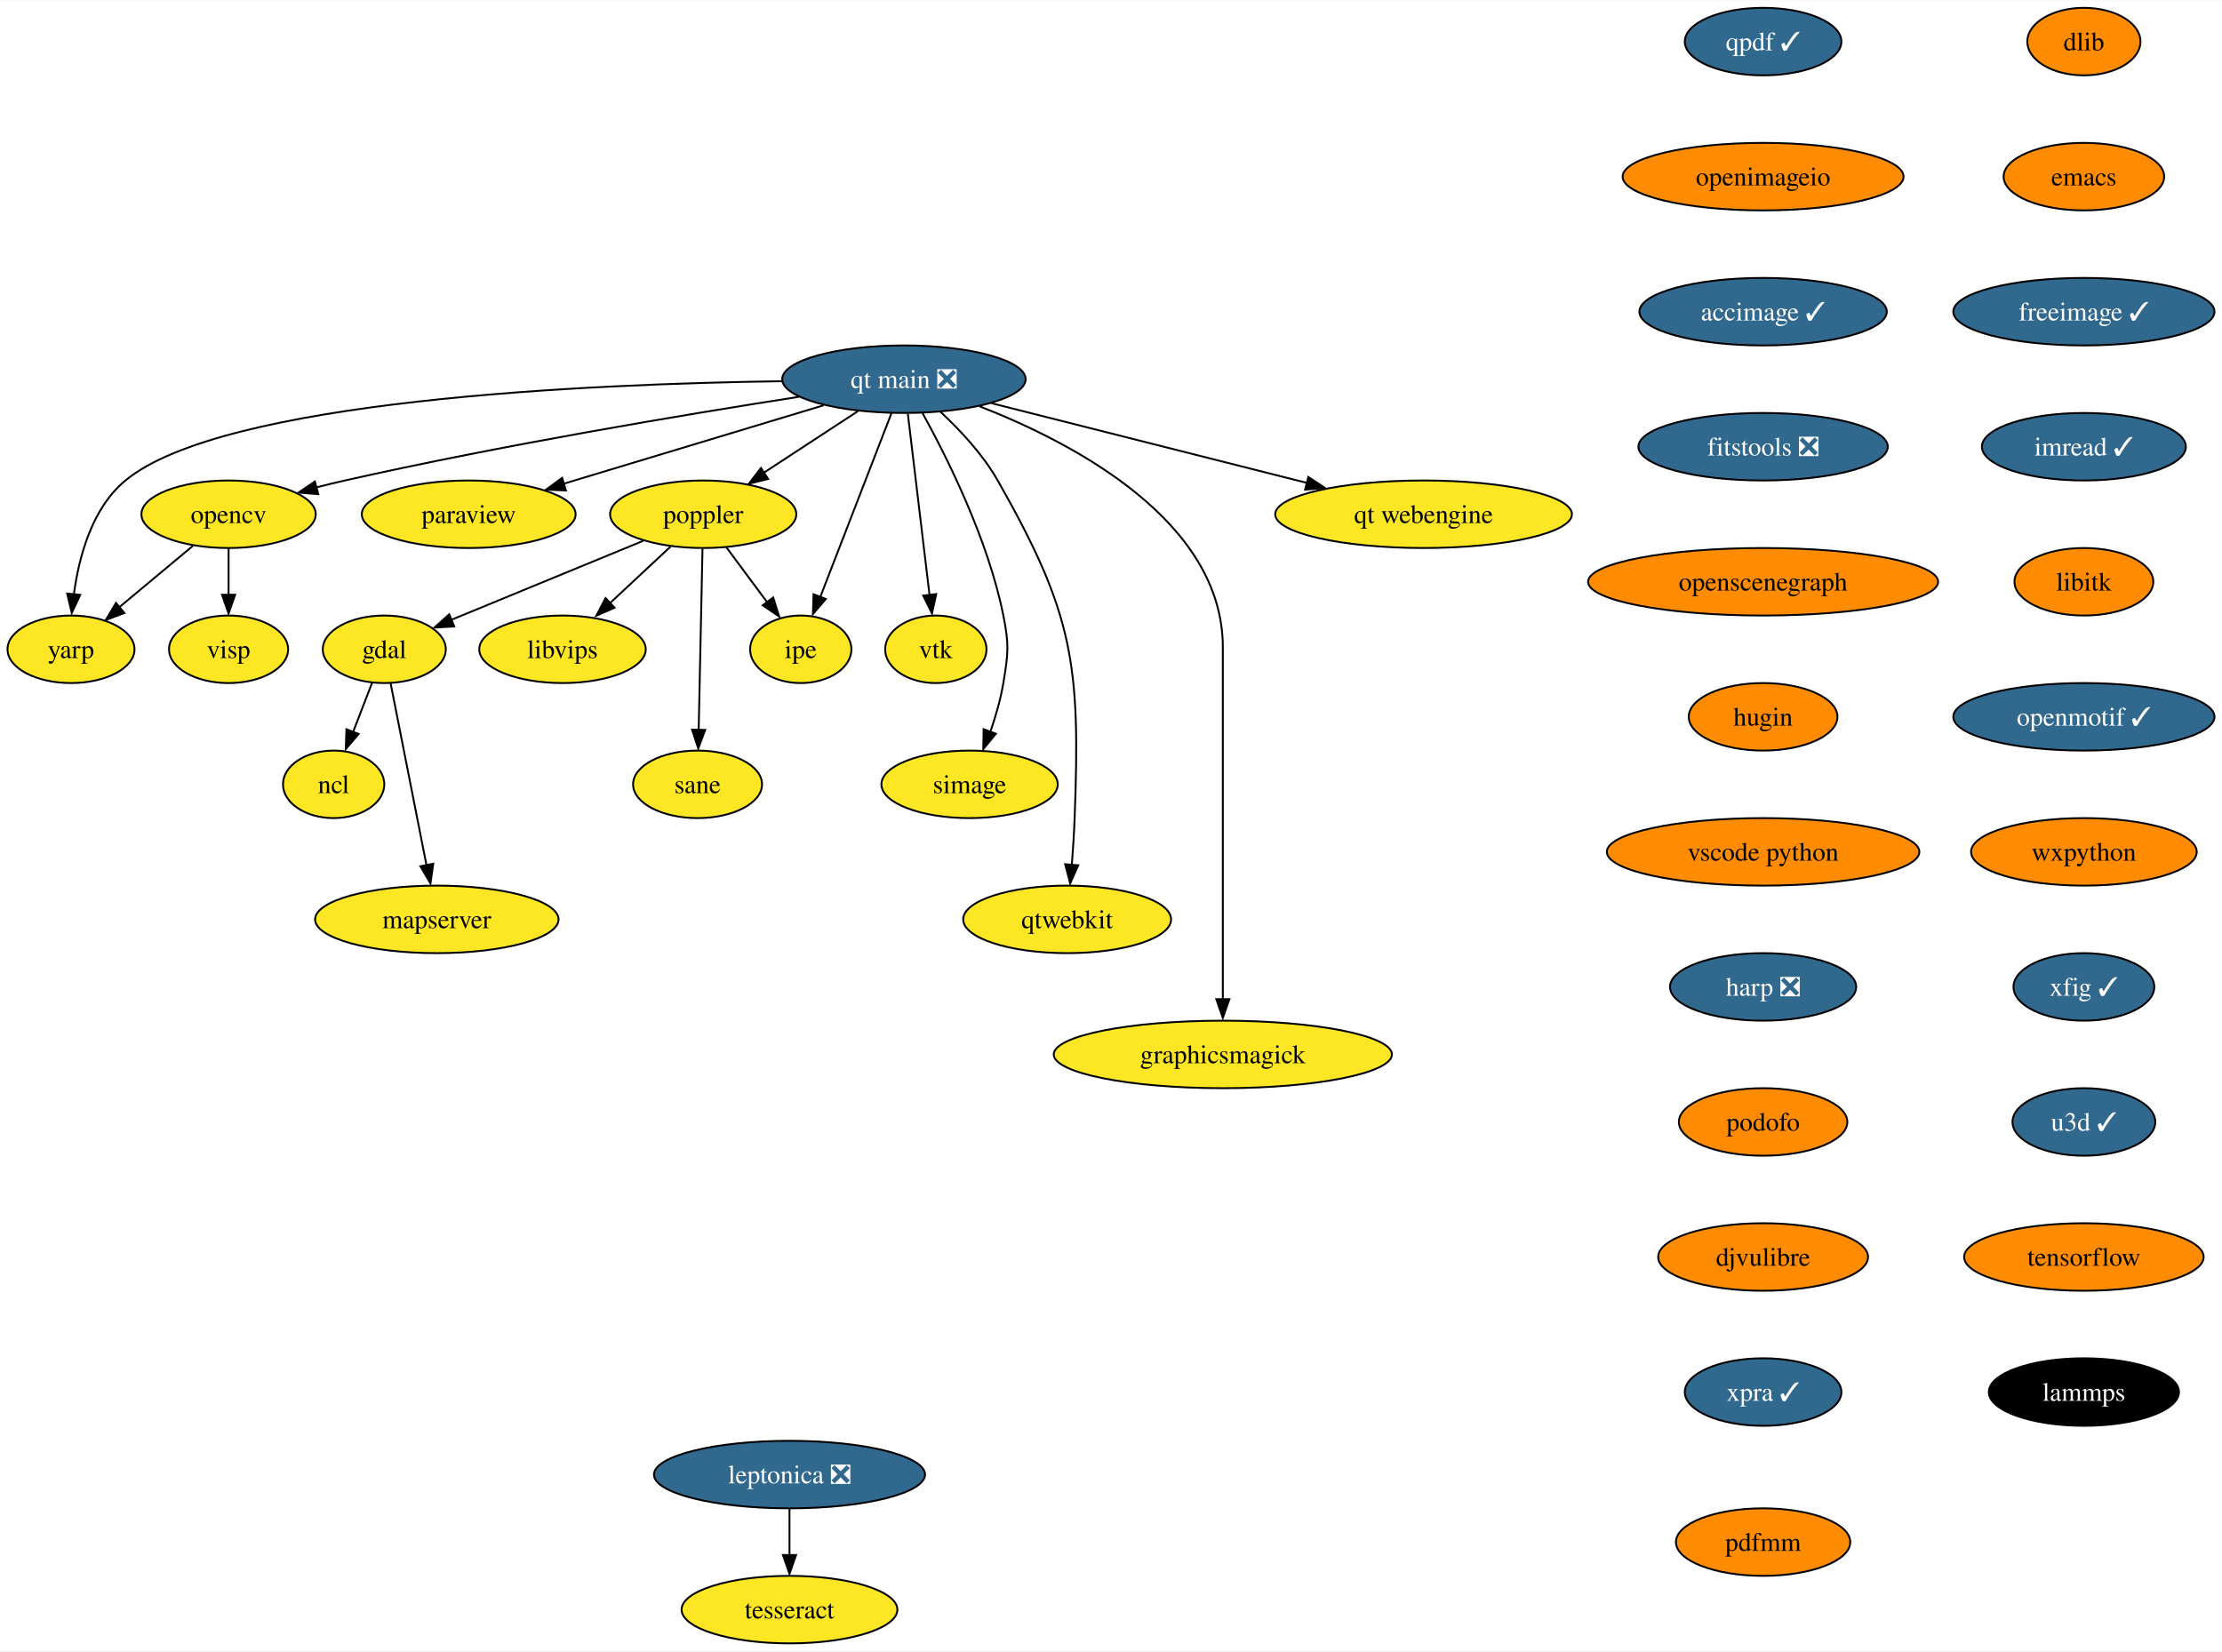
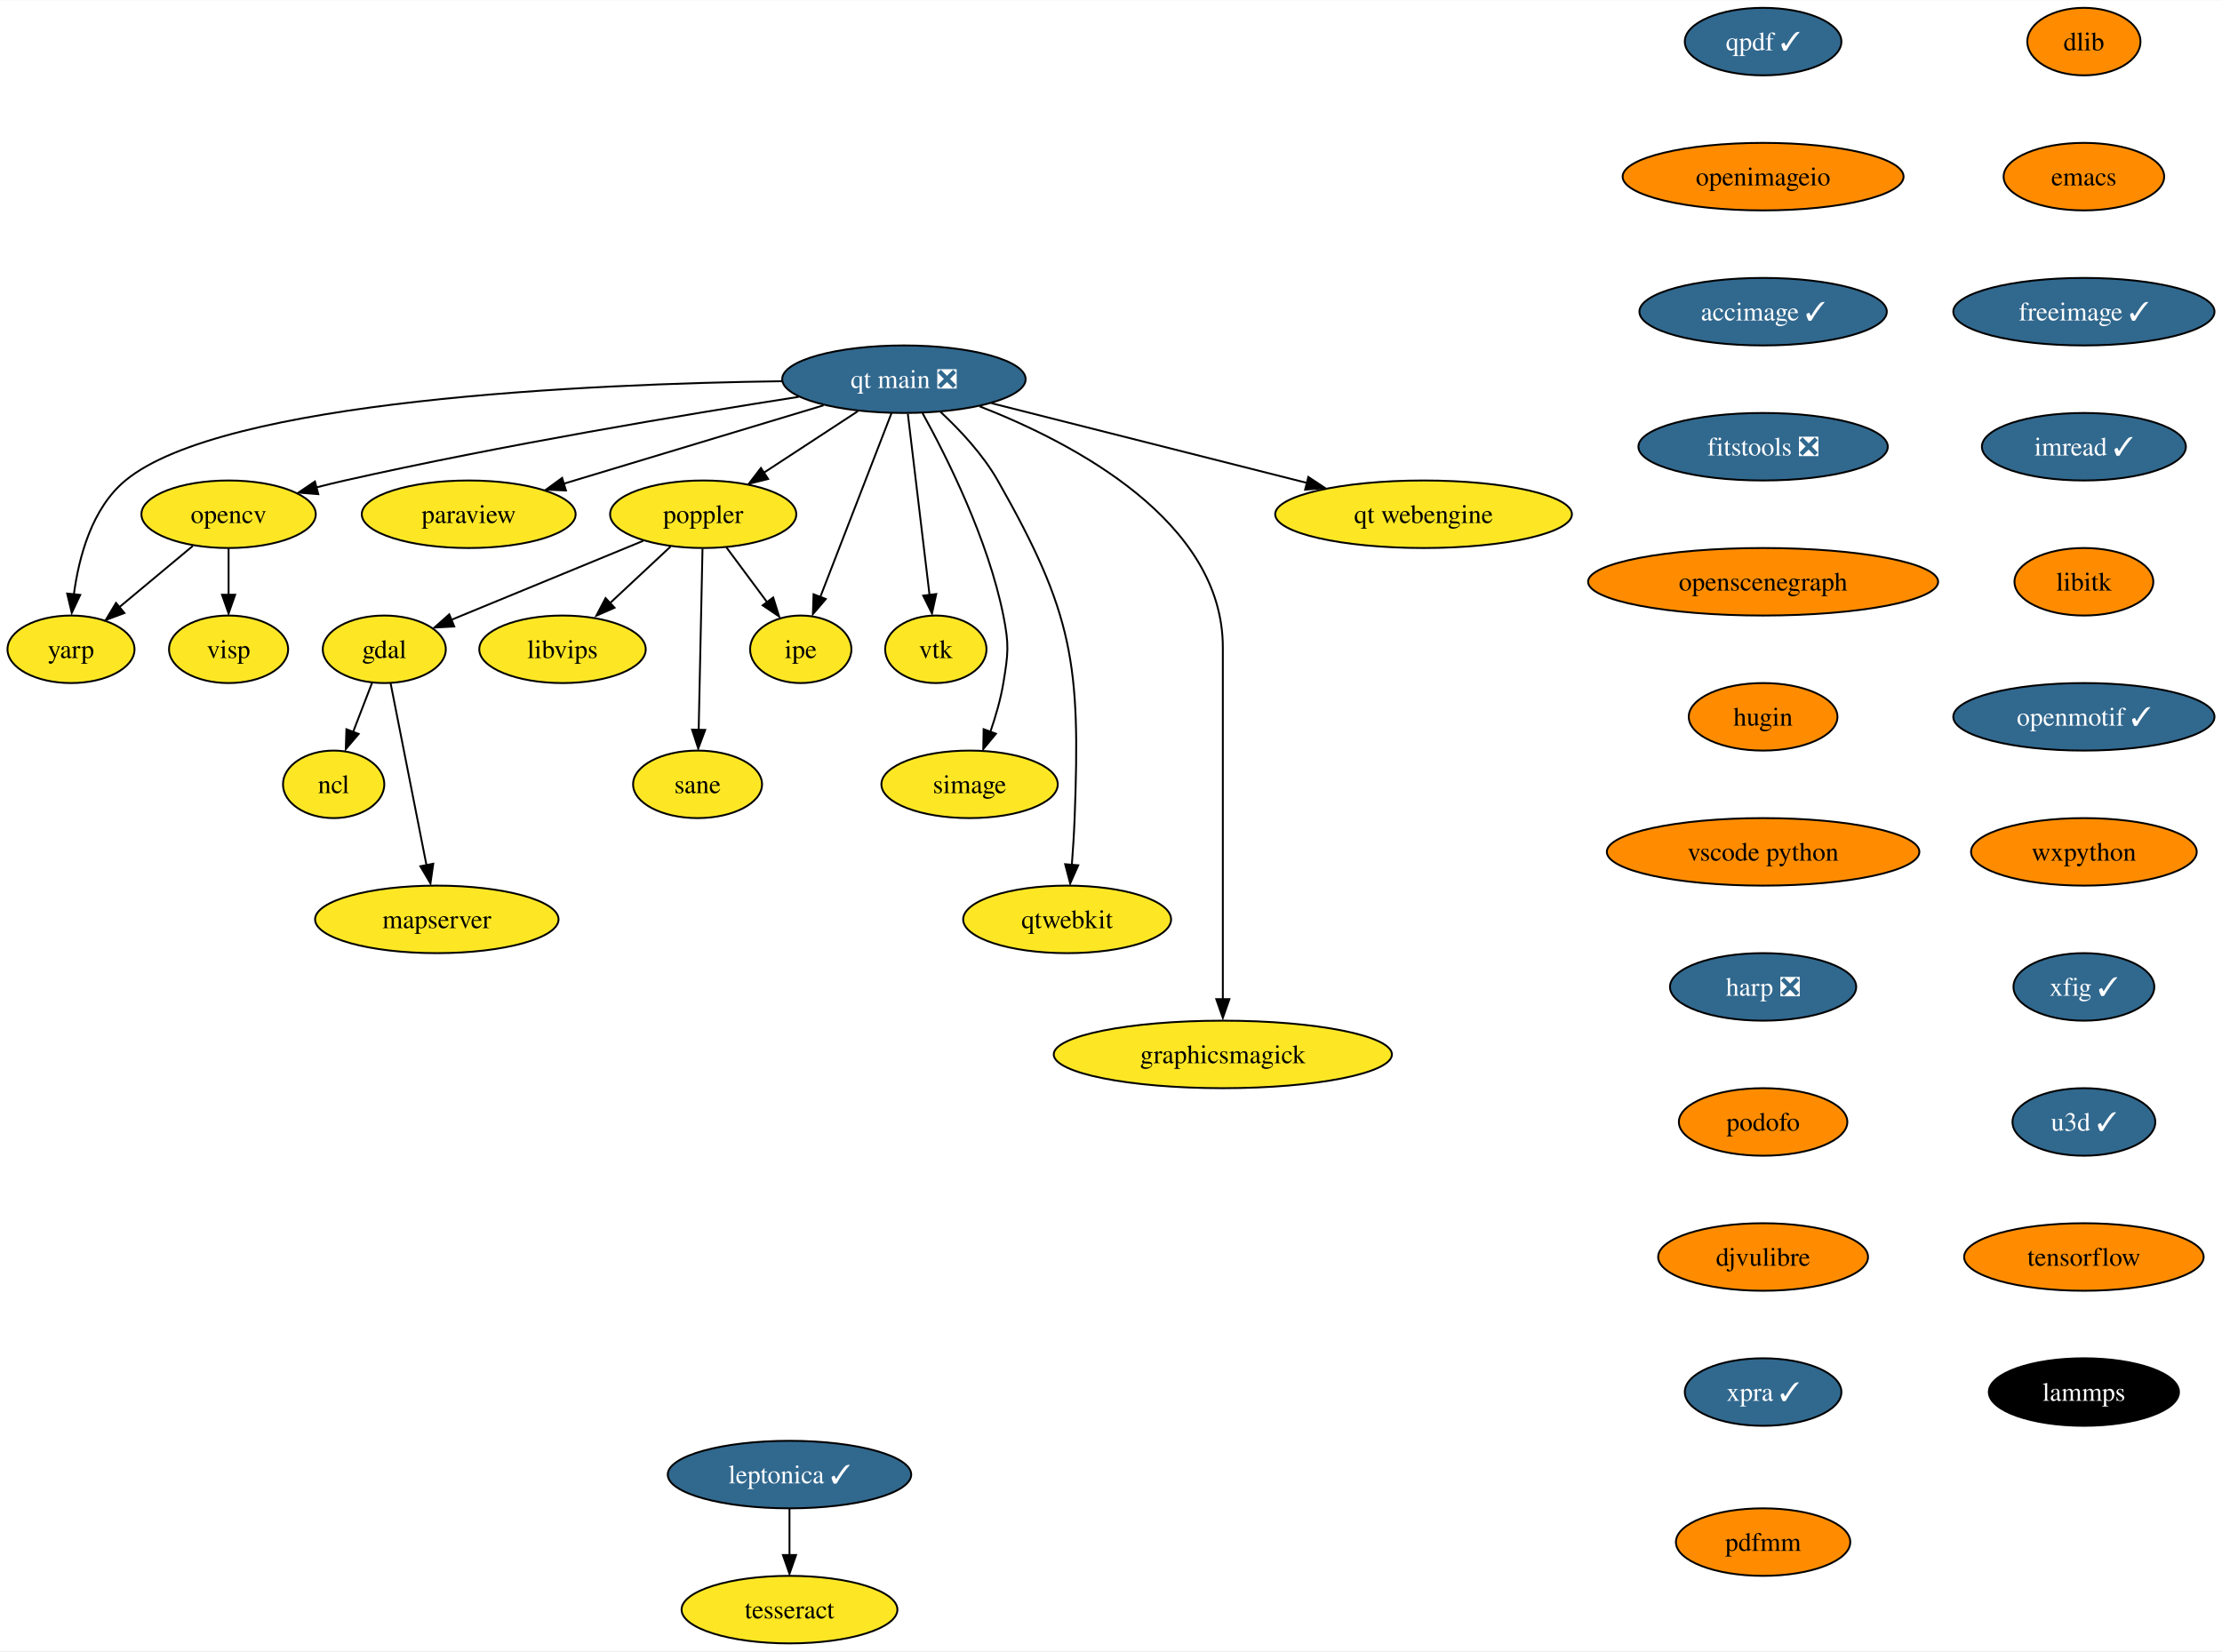
<svg xmlns="http://www.w3.org/2000/svg" xmlns:xlink="http://www.w3.org/1999/xlink" width="1184pt" height="880pt" viewBox="0.00 0.00 1184.47 880.00">
  <g id="graph0" class="graph" transform="scale(1 1) rotate(0) translate(4 876)">
    <polygon fill="white" stroke="none" points="-4,4 -4,-876 1180.47,-876 1180.47,4 -4,4" />
    <g id="node1" class="node">
      <g id="a_node1">
        <a xlink:href="https://github.com/conda-forge/dlib-feedstock" xlink:title="dlib">
          <ellipse fill="#ff8c00" stroke="black" cx="1106.85" cy="-854" rx="30.16" ry="18" />
          <text text-anchor="middle" x="1106.85" y="-849.33" font-family="Times,serif" font-size="14.00">dlib</text>
        </a>
      </g>
    </g>
    <g id="node2" class="node">
      <g id="a_node2">
        <a xlink:href="https://github.com/conda-forge/emacs-feedstock" xlink:title="emacs">
          <ellipse fill="#ff8c00" stroke="black" cx="1106.85" cy="-782" rx="42.79" ry="18" />
          <text text-anchor="middle" x="1106.85" y="-777.33" font-family="Times,serif" font-size="14.00">emacs</text>
        </a>
      </g>
    </g>
    <g id="node3" class="node">
      <g id="a_node3">
        <a xlink:href="https://github.com/conda-forge/freeimage-feedstock/pull/46" xlink:title="freeimage ✓">
          <ellipse fill="#31688e" stroke="black" cx="1106.85" cy="-710" rx="69.62" ry="18" />
          <text text-anchor="middle" x="1106.85" y="-705.33" font-family="Times,serif" font-size="14.00" fill="white">freeimage ✓</text>
        </a>
      </g>
    </g>
    <g id="node4" class="node">
      <g id="a_node4">
        <a xlink:href="https://github.com/conda-forge/imread-feedstock/pull/31" xlink:title="imread ✓">
          <ellipse fill="#31688e" stroke="black" cx="1106.85" cy="-638" rx="54.36" ry="18" />
          <text text-anchor="middle" x="1106.85" y="-633.33" font-family="Times,serif" font-size="14.00" fill="white">imread ✓</text>
        </a>
      </g>
    </g>
    <g id="node8" class="node">
      <g id="a_node8">
        <a xlink:href="https://github.com/conda-forge/libitk-feedstock" xlink:title="libitk">
          <ellipse fill="#ff8c00" stroke="black" cx="1106.85" cy="-566" rx="37" ry="18" />
          <text text-anchor="middle" x="1106.85" y="-561.33" font-family="Times,serif" font-size="14.00">libitk</text>
        </a>
      </g>
    </g>
    <g id="node5" class="node">
      <g id="a_node5">
        <a xlink:href="https://github.com/conda-forge/gdal-feedstock" xlink:title="gdal">
          <ellipse fill="#fde725" stroke="black" cx="200.85" cy="-530" rx="32.79" ry="18" />
          <text text-anchor="middle" x="200.85" y="-525.33" font-family="Times,serif" font-size="14.00">gdal</text>
        </a>
      </g>
    </g>
    <g id="node6" class="node">
      <g id="a_node6">
        <a xlink:href="https://github.com/conda-forge/ncl-feedstock" xlink:title="ncl">
          <ellipse fill="#fde725" stroke="black" cx="173.85" cy="-458" rx="27" ry="18" />
          <text text-anchor="middle" x="173.85" y="-453.32" font-family="Times,serif" font-size="14.00">ncl</text>
        </a>
      </g>
    </g>
    <g id="edge4" class="edge">
      <path fill="none" stroke="black" d="M194.31,-512.05C191.29,-504.23 187.64,-494.75 184.25,-485.98" />
      <polygon fill="black" stroke="black" points="187.19,-484.86 180.32,-476.79 180.66,-487.38 187.19,-484.86" />
    </g>
    <g id="node7" class="node">
      <g id="a_node7">
        <a xlink:href="https://github.com/conda-forge/mapserver-feedstock" xlink:title="mapserver">
          <ellipse fill="#fde725" stroke="black" cx="228.85" cy="-386" rx="64.89" ry="18" />
          <text text-anchor="middle" x="228.85" y="-381.32" font-family="Times,serif" font-size="14.00">mapserver</text>
        </a>
      </g>
    </g>
    <g id="edge5" class="edge">
      <path fill="none" stroke="black" d="M204.22,-511.87C208.97,-487.78 217.69,-443.6 223.37,-414.77" />
      <polygon fill="black" stroke="black" points="226.96,-415.68 225.46,-405.19 220.09,-414.32 226.96,-415.68" />
    </g>
    <g id="node9" class="node">
      <g id="a_node9">
        <a xlink:href="https://github.com/conda-forge/openmotif-feedstock/pull/15" xlink:title="openmotif ✓">
          <ellipse fill="#31688e" stroke="black" cx="1106.85" cy="-494" rx="69.62" ry="18" />
          <text text-anchor="middle" x="1106.85" y="-489.32" font-family="Times,serif" font-size="14.00" fill="white">openmotif ✓</text>
        </a>
      </g>
    </g>
    <g id="node13" class="node">
      <g id="a_node13">
        <a xlink:href="https://github.com/conda-forge/wxpython-feedstock" xlink:title="wxpython">
          <ellipse fill="#ff8c00" stroke="black" cx="1106.85" cy="-422" rx="60.15" ry="18" />
          <text text-anchor="middle" x="1106.85" y="-417.32" font-family="Times,serif" font-size="14.00">wxpython</text>
        </a>
      </g>
    </g>
    <g id="node10" class="node">
      <g id="a_node10">
        <a xlink:href="https://github.com/conda-forge/opencv-feedstock" xlink:title="opencv">
          <ellipse fill="#fde725" stroke="black" cx="117.85" cy="-602" rx="46.47" ry="18" />
          <text text-anchor="middle" x="117.85" y="-597.33" font-family="Times,serif" font-size="14.00">opencv</text>
        </a>
      </g>
    </g>
    <g id="node11" class="node">
      <g id="a_node11">
        <a xlink:href="https://github.com/conda-forge/yarp-feedstock" xlink:title="yarp">
          <ellipse fill="#fde725" stroke="black" cx="33.85" cy="-530" rx="33.85" ry="18" />
          <text text-anchor="middle" x="33.85" y="-525.33" font-family="Times,serif" font-size="14.00">yarp</text>
        </a>
      </g>
    </g>
    <g id="edge8" class="edge">
      <path fill="none" stroke="black" d="M98.79,-585.12C87.22,-575.48 72.31,-563.06 59.7,-552.54" />
      <polygon fill="black" stroke="black" points="62.32,-549.34 52.4,-545.63 57.84,-554.72 62.32,-549.34" />
    </g>
    <g id="node12" class="node">
      <g id="a_node12">
        <a xlink:href="https://github.com/conda-forge/visp-feedstock" xlink:title="visp">
          <ellipse fill="#fde725" stroke="black" cx="117.85" cy="-530" rx="31.74" ry="18" />
          <text text-anchor="middle" x="117.85" y="-525.33" font-family="Times,serif" font-size="14.00">visp</text>
        </a>
      </g>
    </g>
    <g id="edge9" class="edge">
      <path fill="none" stroke="black" d="M117.85,-583.7C117.85,-576.24 117.85,-567.32 117.85,-558.97" />
      <polygon fill="black" stroke="black" points="121.35,-559.1 117.85,-549.1 114.35,-559.1 121.35,-559.1" />
    </g>
    <g id="node19" class="node">
      <g id="a_node19">
        <a xlink:href="https://github.com/conda-forge/xfig-feedstock/pull/8" xlink:title="xfig ✓">
          <ellipse fill="#31688e" stroke="black" cx="1106.85" cy="-350" rx="37.53" ry="18" />
          <text text-anchor="middle" x="1106.85" y="-345.32" font-family="Times,serif" font-size="14.00" fill="white">xfig ✓</text>
        </a>
      </g>
    </g>
    <g id="node14" class="node">
      <g id="a_node14">
        <a xlink:href="https://github.com/conda-forge/paraview-feedstock" xlink:title="paraview">
          <ellipse fill="#fde725" stroke="black" cx="245.85" cy="-602" rx="57" ry="18" />
          <text text-anchor="middle" x="245.85" y="-597.33" font-family="Times,serif" font-size="14.00">paraview</text>
        </a>
      </g>
    </g>
    <g id="node15" class="node">
      <g id="a_node15">
        <a xlink:href="https://github.com/conda-forge/poppler-feedstock" xlink:title="poppler">
          <ellipse fill="#fde725" stroke="black" cx="370.85" cy="-602" rx="49.63" ry="18" />
          <text text-anchor="middle" x="370.85" y="-597.33" font-family="Times,serif" font-size="14.00">poppler</text>
        </a>
      </g>
    </g>
    <g id="edge11" class="edge">
      <path fill="none" stroke="black" d="M338.87,-587.83C309.79,-575.86 266.92,-558.21 236.69,-545.76" />
      <polygon fill="black" stroke="black" points="238.15,-542.16 227.57,-541.59 235.48,-548.64 238.15,-542.16" />
    </g>
    <g id="node16" class="node">
      <g id="a_node16">
        <a xlink:href="https://github.com/conda-forge/libvips-feedstock" xlink:title="libvips">
          <ellipse fill="#fde725" stroke="black" cx="295.85" cy="-530" rx="44.37" ry="18" />
          <text text-anchor="middle" x="295.85" y="-525.33" font-family="Times,serif" font-size="14.00">libvips</text>
        </a>
      </g>
    </g>
    <g id="edge12" class="edge">
      <path fill="none" stroke="black" d="M353.45,-584.76C343.73,-575.69 331.44,-564.22 320.72,-554.21" />
      <polygon fill="black" stroke="black" points="323.59,-552.17 313.89,-547.91 318.81,-557.29 323.59,-552.17" />
    </g>
    <g id="node17" class="node">
      <g id="a_node17">
        <a xlink:href="https://github.com/conda-forge/ipe-feedstock" xlink:title="ipe">
          <ellipse fill="#fde725" stroke="black" cx="422.85" cy="-530" rx="27" ry="18" />
          <text text-anchor="middle" x="422.85" y="-525.33" font-family="Times,serif" font-size="14.00">ipe</text>
        </a>
      </g>
    </g>
    <g id="edge13" class="edge">
      <path fill="none" stroke="black" d="M383.17,-584.41C389.63,-575.71 397.67,-564.89 404.82,-555.26" />
      <polygon fill="black" stroke="black" points="408.17,-557.63 411.32,-547.51 402.55,-553.45 408.17,-557.63" />
    </g>
    <g id="node18" class="node">
      <g id="a_node18">
        <a xlink:href="https://github.com/conda-forge/sane-feedstock" xlink:title="sane">
          <ellipse fill="#fde725" stroke="black" cx="367.85" cy="-458" rx="34.37" ry="18" />
          <text text-anchor="middle" x="367.85" y="-453.32" font-family="Times,serif" font-size="14.00">sane</text>
        </a>
      </g>
    </g>
    <g id="edge14" class="edge">
      <path fill="none" stroke="black" d="M370.48,-583.59C369.97,-559.5 369.05,-515.75 368.44,-487.03" />
      <polygon fill="black" stroke="black" points="371.92,-487.03 368.21,-477.11 364.92,-487.18 371.92,-487.03" />
    </g>
    <g id="node20" class="node">
      <g id="a_node20">
        <a xlink:href="https://github.com/conda-forge/u3d-feedstock/pull/25" xlink:title="u3d ✓">
          <ellipse fill="#31688e" stroke="black" cx="1106.85" cy="-278" rx="38.06" ry="18" />
          <text text-anchor="middle" x="1106.85" y="-273.32" font-family="Times,serif" font-size="14.00" fill="white">u3d ✓</text>
        </a>
      </g>
    </g>
    <g id="node21" class="node">
      <g id="a_node21">
        <a xlink:href="https://github.com/conda-forge/tensorflow-feedstock" xlink:title="tensorflow">
          <ellipse fill="#ff8c00" stroke="black" cx="1106.85" cy="-206" rx="63.84" ry="18" />
          <text text-anchor="middle" x="1106.85" y="-201.33" font-family="Times,serif" font-size="14.00">tensorflow</text>
        </a>
      </g>
    </g>
    <g id="node25" class="node">
      <g id="a_node25">
        <a xlink:href="https://github.com/conda-forge/lammps-feedstock" xlink:title="lammps">
          <ellipse fill="#000000" stroke="black" cx="1106.85" cy="-134" rx="50.68" ry="18" />
          <text text-anchor="middle" x="1106.85" y="-129.32" font-family="Times,serif" font-size="14.00" fill="white">lammps</text>
        </a>
      </g>
    </g>
    <g id="node22" class="node">
      <g id="a_node22">
        <a xlink:href="https://github.com/conda-forge/vtk-feedstock" xlink:title="vtk">
          <ellipse fill="#fde725" stroke="black" cx="494.85" cy="-530" rx="27.01" ry="18" />
          <text text-anchor="middle" x="494.85" y="-525.33" font-family="Times,serif" font-size="14.00">vtk</text>
        </a>
      </g>
    </g>
    <g id="node23" class="node">
      <g id="a_node23">
        <a xlink:href="https://github.com/conda-forge/simage-feedstock" xlink:title="simage">
          <ellipse fill="#fde725" stroke="black" cx="512.85" cy="-458" rx="47" ry="18" />
          <text text-anchor="middle" x="512.85" y="-453.32" font-family="Times,serif" font-size="14.00">simage</text>
        </a>
      </g>
    </g>
    <g id="node24" class="node">
      <g id="a_node24">
        <a xlink:href="https://github.com/conda-forge/qtwebkit-feedstock" xlink:title="qtwebkit">
          <ellipse fill="#fde725" stroke="black" cx="564.85" cy="-386" rx="55.42" ry="18" />
          <text text-anchor="middle" x="564.85" y="-381.32" font-family="Times,serif" font-size="14.00">qtwebkit</text>
        </a>
      </g>
    </g>
    <g id="node26" class="node">
      <g id="a_node26">
-         <a xlink:href="https://github.com/conda-forge/leptonica-feedstock/pull/46" xlink:title="leptonica ❎">
-           <ellipse fill="#31688e" stroke="black" cx="416.85" cy="-90" rx="72.25" ry="18" />
-           <text text-anchor="middle" x="416.85" y="-85.33" font-family="Times,serif" font-size="14.00" fill="white">leptonica ❎</text>
+         <a xlink:href="https://github.com/conda-forge/leptonica-feedstock/pull/46" xlink:title="leptonica ✓">
+           <ellipse fill="#31688e" stroke="black" cx="416.85" cy="-90" rx="64.89" ry="18" />
+           <text text-anchor="middle" x="416.85" y="-85.33" font-family="Times,serif" font-size="14.00" fill="white">leptonica ✓</text>
        </a>
      </g>
    </g>
    <g id="node27" class="node">
      <g id="a_node27">
        <a xlink:href="https://github.com/conda-forge/tesseract-feedstock" xlink:title="tesseract">
          <ellipse fill="#fde725" stroke="black" cx="416.85" cy="-18" rx="57.52" ry="18" />
          <text text-anchor="middle" x="416.85" y="-13.32" font-family="Times,serif" font-size="14.00">tesseract</text>
        </a>
      </g>
    </g>
    <g id="edge19" class="edge">
      <path fill="none" stroke="black" d="M416.85,-71.7C416.85,-64.24 416.85,-55.32 416.85,-46.97" />
      <polygon fill="black" stroke="black" points="420.35,-47.1 416.85,-37.1 413.35,-47.1 420.35,-47.1" />
    </g>
    <g id="node28" class="node">
      <g id="a_node28">
        <a xlink:href="https://github.com/conda-forge/qpdf-feedstock/pull/35" xlink:title="qpdf ✓">
          <ellipse fill="#31688e" stroke="black" cx="935.85" cy="-854" rx="41.74" ry="18" />
          <text text-anchor="middle" x="935.85" y="-849.33" font-family="Times,serif" font-size="14.00" fill="white">qpdf ✓</text>
        </a>
      </g>
    </g>
    <g id="node29" class="node">
      <g id="a_node29">
        <a xlink:href="https://github.com/conda-forge/openimageio-feedstock" xlink:title="openimageio">
          <ellipse fill="#ff8c00" stroke="black" cx="935.85" cy="-782" rx="74.88" ry="18" />
          <text text-anchor="middle" x="935.85" y="-777.33" font-family="Times,serif" font-size="14.00">openimageio</text>
        </a>
      </g>
    </g>
    <g id="node31" class="node">
      <g id="a_node31">
        <a xlink:href="https://github.com/conda-forge/accimage-feedstock/pull/14" xlink:title="accimage ✓">
          <ellipse fill="#31688e" stroke="black" cx="935.85" cy="-710" rx="65.94" ry="18" />
          <text text-anchor="middle" x="935.85" y="-705.33" font-family="Times,serif" font-size="14.00" fill="white">accimage ✓</text>
        </a>
      </g>
    </g>
    <g id="node30" class="node">
      <g id="a_node30">
        <a xlink:href="https://github.com/conda-forge/graphicsmagick-feedstock" xlink:title="graphicsmagick">
          <ellipse fill="#fde725" stroke="black" cx="647.85" cy="-314" rx="90.14" ry="18" />
          <text text-anchor="middle" x="647.85" y="-309.32" font-family="Times,serif" font-size="14.00">graphicsmagick</text>
        </a>
      </g>
    </g>
    <g id="node32" class="node">
      <g id="a_node32">
        <a xlink:href="https://github.com/conda-forge/fitstools-feedstock/pull/6" xlink:title="fitstools ❎">
          <ellipse fill="#31688e" stroke="black" cx="935.85" cy="-638" rx="66.47" ry="18" />
          <text text-anchor="middle" x="935.85" y="-633.33" font-family="Times,serif" font-size="14.00" fill="white">fitstools ❎</text>
        </a>
      </g>
    </g>
    <g id="node33" class="node">
      <g id="a_node33">
        <a xlink:href="https://github.com/conda-forge/openscenegraph-feedstock" xlink:title="openscenegraph">
          <ellipse fill="#ff8c00" stroke="black" cx="935.85" cy="-566" rx="93.3" ry="18" />
          <text text-anchor="middle" x="935.85" y="-561.33" font-family="Times,serif" font-size="14.00">openscenegraph</text>
        </a>
      </g>
    </g>
    <g id="node34" class="node">
      <g id="a_node34">
        <a xlink:href="https://github.com/conda-forge/hugin-feedstock" xlink:title="hugin">
          <ellipse fill="#ff8c00" stroke="black" cx="935.85" cy="-494" rx="39.63" ry="18" />
          <text text-anchor="middle" x="935.85" y="-489.32" font-family="Times,serif" font-size="14.00">hugin</text>
        </a>
      </g>
    </g>
    <g id="node35" class="node">
      <g id="a_node35">
        <a xlink:href="https://github.com/conda-forge/vscode-python-feedstock" xlink:title="vscode python">
          <ellipse fill="#ff8c00" stroke="black" cx="935.85" cy="-422" rx="83.3" ry="18" />
          <text text-anchor="middle" x="935.85" y="-417.32" font-family="Times,serif" font-size="14.00">vscode python</text>
        </a>
      </g>
    </g>
    <g id="node36" class="node">
      <g id="a_node36">
        <a xlink:href="https://github.com/conda-forge/harp-feedstock/pull/34" xlink:title="harp ❎">
          <ellipse fill="#31688e" stroke="black" cx="935.85" cy="-350" rx="49.63" ry="18" />
          <text text-anchor="middle" x="935.85" y="-345.32" font-family="Times,serif" font-size="14.00" fill="white">harp ❎</text>
        </a>
      </g>
    </g>
    <g id="node37" class="node">
      <g id="a_node37">
        <a xlink:href="https://github.com/conda-forge/podofo-feedstock" xlink:title="podofo">
          <ellipse fill="#ff8c00" stroke="black" cx="935.85" cy="-278" rx="44.9" ry="18" />
          <text text-anchor="middle" x="935.85" y="-273.32" font-family="Times,serif" font-size="14.00">podofo</text>
        </a>
      </g>
    </g>
    <g id="node38" class="node">
      <g id="a_node38">
        <a xlink:href="https://github.com/conda-forge/djvulibre-feedstock" xlink:title="djvulibre">
          <ellipse fill="#ff8c00" stroke="black" cx="935.85" cy="-206" rx="55.94" ry="18" />
          <text text-anchor="middle" x="935.85" y="-201.33" font-family="Times,serif" font-size="14.00">djvulibre</text>
        </a>
      </g>
    </g>
    <g id="node39" class="node">
      <g id="a_node39">
        <a xlink:href="https://github.com/conda-forge/xpra-feedstock/pull/26" xlink:title="xpra ✓">
          <ellipse fill="#31688e" stroke="black" cx="935.85" cy="-134" rx="41.74" ry="18" />
          <text text-anchor="middle" x="935.85" y="-129.32" font-family="Times,serif" font-size="14.00" fill="white">xpra ✓</text>
        </a>
      </g>
    </g>
    <g id="node40" class="node">
      <g id="a_node40">
        <a xlink:href="https://github.com/conda-forge/qt-main-feedstock/pull/195" xlink:title="qt main ❎">
          <ellipse fill="#31688e" stroke="black" cx="477.85" cy="-674" rx="64.89" ry="18" />
          <text text-anchor="middle" x="477.85" y="-669.33" font-family="Times,serif" font-size="14.00" fill="white">qt main ❎</text>
        </a>
      </g>
    </g>
    <g id="edge30" class="edge">
      <path fill="none" stroke="black" d="M421.79,-664.6C361.67,-655.23 263.53,-638.87 179.85,-620 174.87,-618.88 169.69,-617.61 164.54,-616.29" />
      <polygon fill="black" stroke="black" points="165.66,-612.71 155.1,-613.54 163.87,-619.47 165.66,-612.71" />
    </g>
    <g id="edge31" class="edge">
      <path fill="none" stroke="black" d="M412.99,-672.93C309.85,-671.51 114.81,-663.01 62.85,-620 44.97,-605.21 38.02,-579.23 35.36,-559.15" />
      <polygon fill="black" stroke="black" points="38.76,-559.01 34.26,-549.42 31.8,-559.72 38.76,-559.01" />
    </g>
    <g id="edge32" class="edge">
      <path fill="none" stroke="black" d="M435.02,-660.08C395.88,-648.27 337.95,-630.79 296.51,-618.29" />
      <polygon fill="black" stroke="black" points="297.68,-614.68 287.09,-615.14 295.65,-621.38 297.68,-614.68" />
    </g>
    <g id="edge33" class="edge">
      <path fill="none" stroke="black" d="M453.3,-656.94C438.44,-647.22 419.33,-634.72 403.24,-624.19" />
      <polygon fill="black" stroke="black" points="405.46,-620.81 395.18,-618.26 401.63,-626.67 405.46,-620.81" />
    </g>
    <g id="edge34" class="edge">
      <path fill="none" stroke="black" d="M471.21,-655.87C461.79,-631.54 444.43,-586.73 433.28,-557.93" />
      <polygon fill="black" stroke="black" points="436.21,-556.81 429.33,-548.75 429.68,-559.34 436.21,-556.81" />
    </g>
    <g id="edge35" class="edge">
      <path fill="none" stroke="black" d="M479.93,-655.59C482.83,-631.4 488.1,-587.36 491.54,-558.65" />
      <polygon fill="black" stroke="black" points="495.08,-559.46 492.8,-549.11 488.13,-558.62 495.08,-559.46" />
    </g>
    <g id="edge36" class="edge">
      <path fill="none" stroke="black" d="M487.76,-655.93C500.71,-632.51 522.71,-588.68 530.85,-548 533.98,-532.31 533.45,-527.79 530.85,-512 529.41,-503.33 526.75,-494.18 523.9,-485.96" />
      <polygon fill="black" stroke="black" points="526.9,-484.98 520.14,-476.82 520.34,-487.41 526.9,-484.98" />
    </g>
    <g id="edge37" class="edge">
      <path fill="none" stroke="black" d="M497.34,-656.6C507.74,-646.91 519.97,-633.86 527.85,-620 568.39,-548.67 571.94,-521.99 568.85,-440 568.54,-431.85 567.97,-423.02 567.35,-414.94" />
      <polygon fill="black" stroke="black" points="570.77,-414.85 566.47,-405.17 563.8,-415.42 570.77,-414.85" />
    </g>
    <g id="edge38" class="edge">
      <path fill="none" stroke="black" d="M518.13,-659.56C568.41,-639.94 647.85,-598.3 647.85,-531 647.85,-531 647.85,-531 647.85,-457 647.85,-417.57 647.85,-371.97 647.85,-343.31" />
      <polygon fill="black" stroke="black" points="651.35,-343.49 647.85,-333.49 644.35,-343.49 651.35,-343.49" />
    </g>
    <g id="node41" class="node">
      <g id="a_node41">
        <a xlink:href="https://github.com/conda-forge/qt-webengine-feedstock" xlink:title="qt webengine">
          <ellipse fill="#fde725" stroke="black" cx="754.85" cy="-602" rx="79.09" ry="18" />
          <text text-anchor="middle" x="754.85" y="-597.33" font-family="Times,serif" font-size="14.00">qt webengine</text>
        </a>
      </g>
    </g>
    <g id="edge39" class="edge">
      <path fill="none" stroke="black" d="M524.52,-661.2C570.73,-649.53 641.75,-631.58 692.71,-618.7" />
      <polygon fill="black" stroke="black" points="693.43,-621.88 702.27,-616.03 691.71,-615.09 693.43,-621.88" />
    </g>
    <g id="node42" class="node">
      <g id="a_node42">
        <a xlink:href="https://github.com/conda-forge/pdfmm-feedstock" xlink:title="pdfmm">
          <ellipse fill="#ff8c00" stroke="black" cx="935.85" cy="-54" rx="46.47" ry="18" />
          <text text-anchor="middle" x="935.85" y="-49.33" font-family="Times,serif" font-size="14.00">pdfmm</text>
        </a>
      </g>
    </g>
  </g>
</svg>
